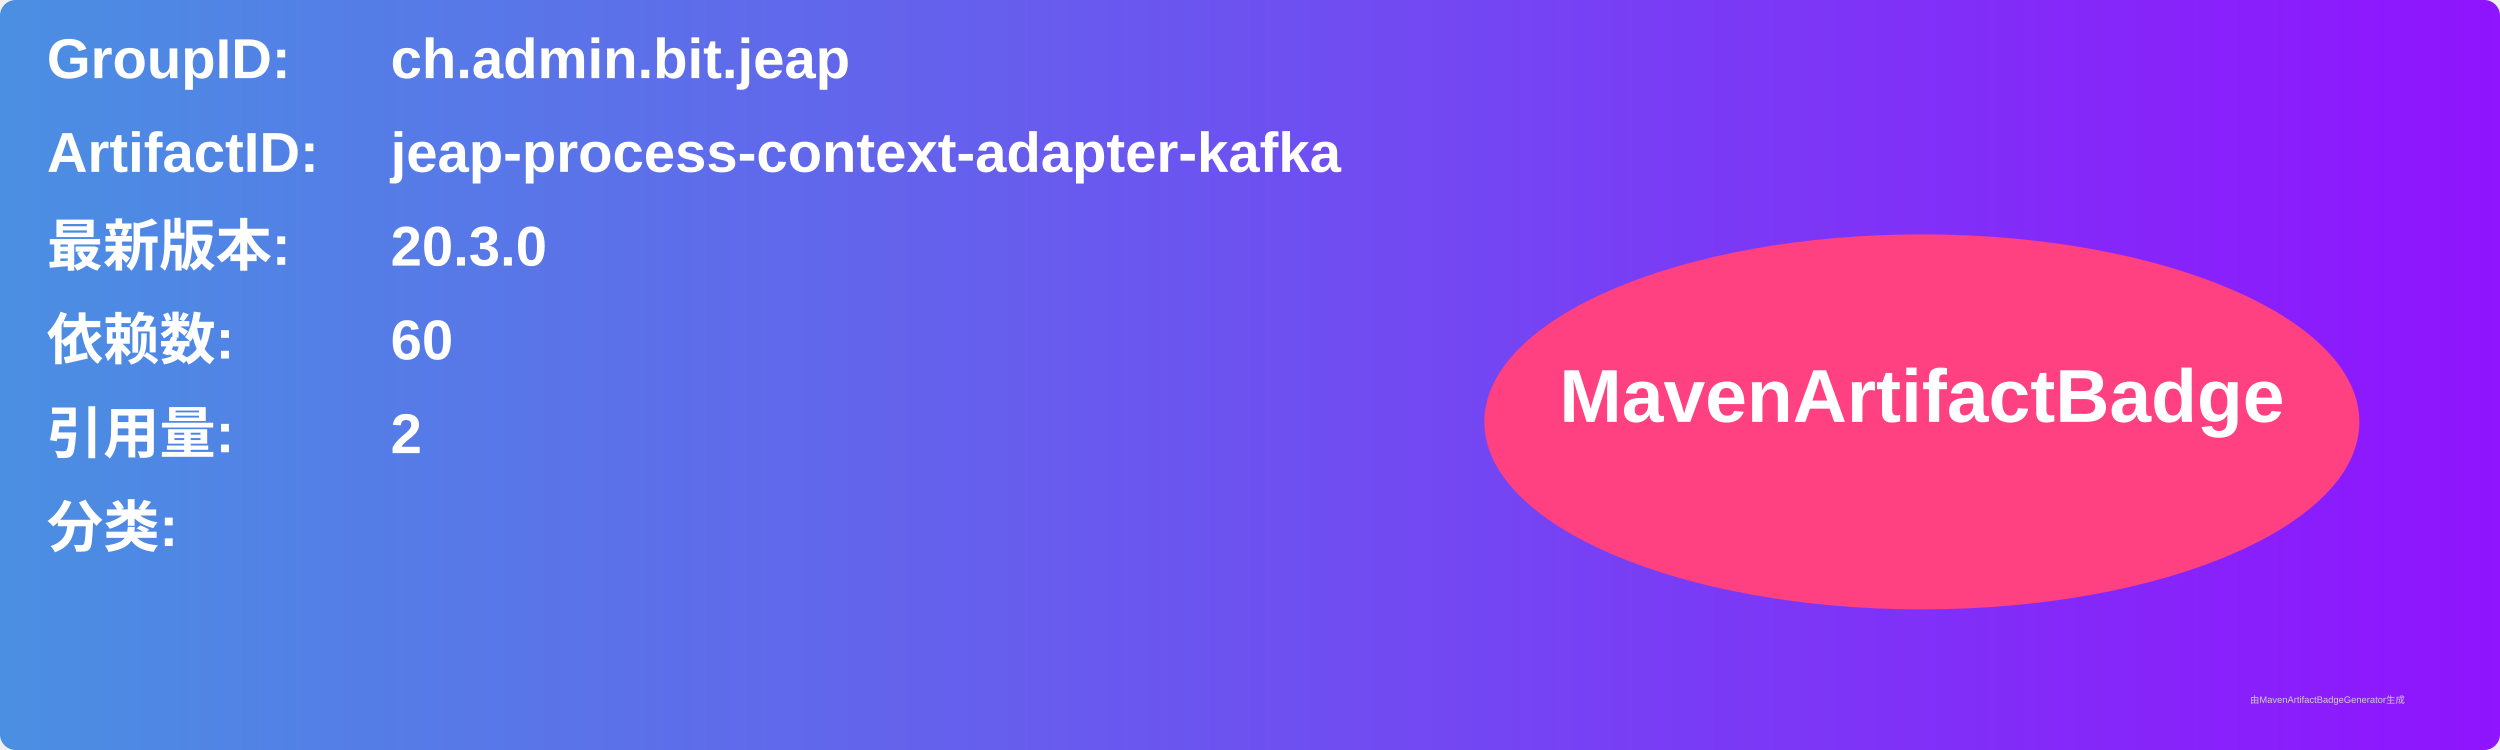
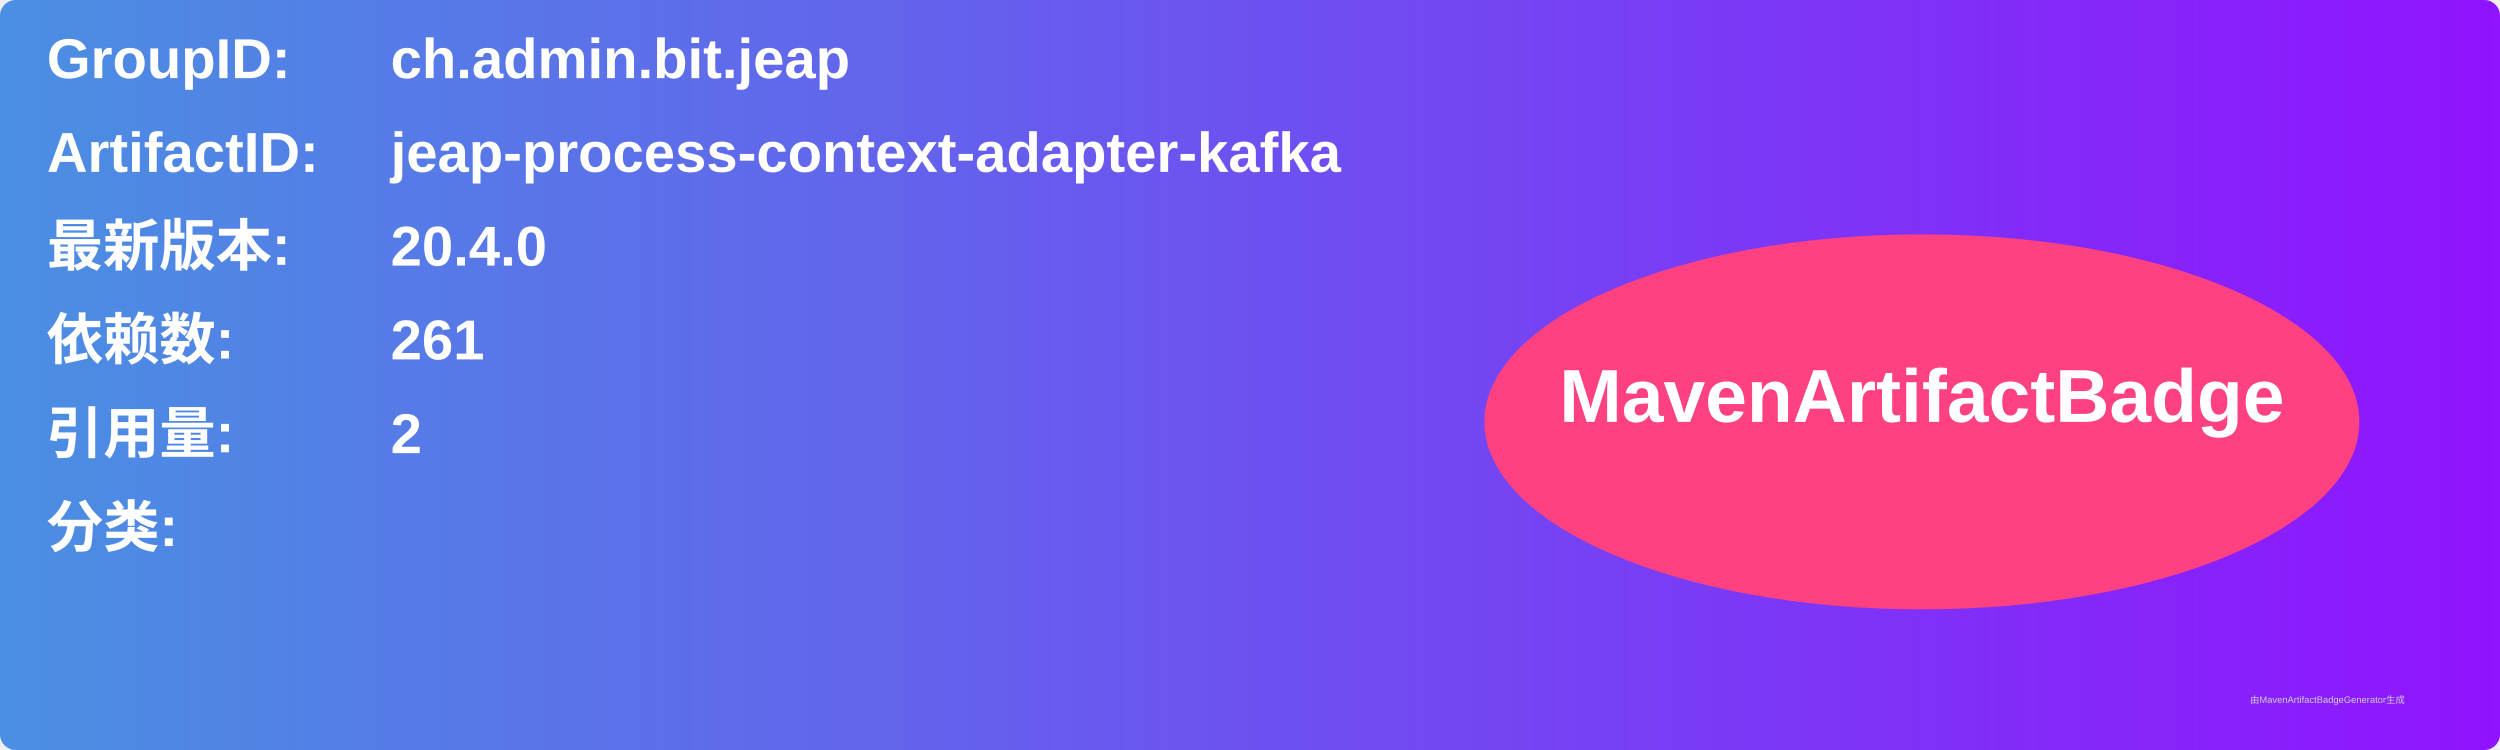
<svg xmlns="http://www.w3.org/2000/svg" width="800" height="240" viewBox="0 0 800 240">
  <linearGradient id="grad" x1="0%" y1="0%" x2="100%" y2="0%">
    <stop offset="0%" stop-color="#4a90e2" />
    <stop offset="100%" stop-color="#9013fe" />
  </linearGradient>
  <rect width="100%" height="100%" rx="5" ry="5" fill="url(#grad)" />
  <g transform="translate(15, 15)">
    <text x="0" y="10" font-family="Arial" font-size="18" fill="white" font-weight="bold" width="260">GroupID:</text>
    <text x="110" y="10" font-family="Arial" font-size="18" fill="white" font-weight="bold" width="460">ch.admin.bit.jeap</text>
    <text x="0" y="40" font-family="Arial" font-size="18" fill="white" font-weight="bold" width="260">ArtifactID:</text>
    <text x="110" y="40" font-family="Arial" font-size="18" fill="white" font-weight="bold" width="460">jeap-process-context-adapter-kafka</text>
    <text x="0" y="70" font-family="Arial" font-size="18" fill="white" font-weight="bold">最新版本:</text>
    <text x="110" y="70" font-family="Arial" font-size="18" fill="white" font-weight="bold">
-       <tspan font-weight="bold">20.3.0</tspan>
+       <tspan font-weight="bold">20.4.0</tspan>
    </text>
    <text x="0" y="100" font-family="Arial" font-size="18" fill="white" font-weight="bold">依赖数: </text>
    <text x="110" y="100" font-family="Arial" font-size="18" fill="white">
-       <tspan font-weight="bold">60</tspan>
+       <tspan font-weight="bold">261</tspan>
    </text>
    <text x="0" y="130" font-family="Arial" font-size="18" fill="white" font-weight="bold">引用量: </text>
    <text x="110" y="130" font-family="Arial" font-size="18" fill="white">
      <tspan font-weight="bold">2</tspan>
    </text>
    <text x="0" y="160" font-family="Arial" font-size="18" fill="white" font-weight="bold">分类:</text>
    <text x="10" y="190" font-family="Arial" font-size="10" fill="white">
      <tspan font-weight="bold" />
    </text>
    <ellipse cx="600" cy="120" rx="140" ry="60" fill="#ff4081" />
    <text x="600" y="120" text-anchor="middle" font-family="Arial" font-size="24" fill="white" font-weight="bold">MavenArtifactBadge</text>
  </g>
  <text x="720" y="225" font-family="Arial" font-size="3" fill="#d0d0d0">由MavenArtifactBadgeGenerator生成</text>
</svg>
